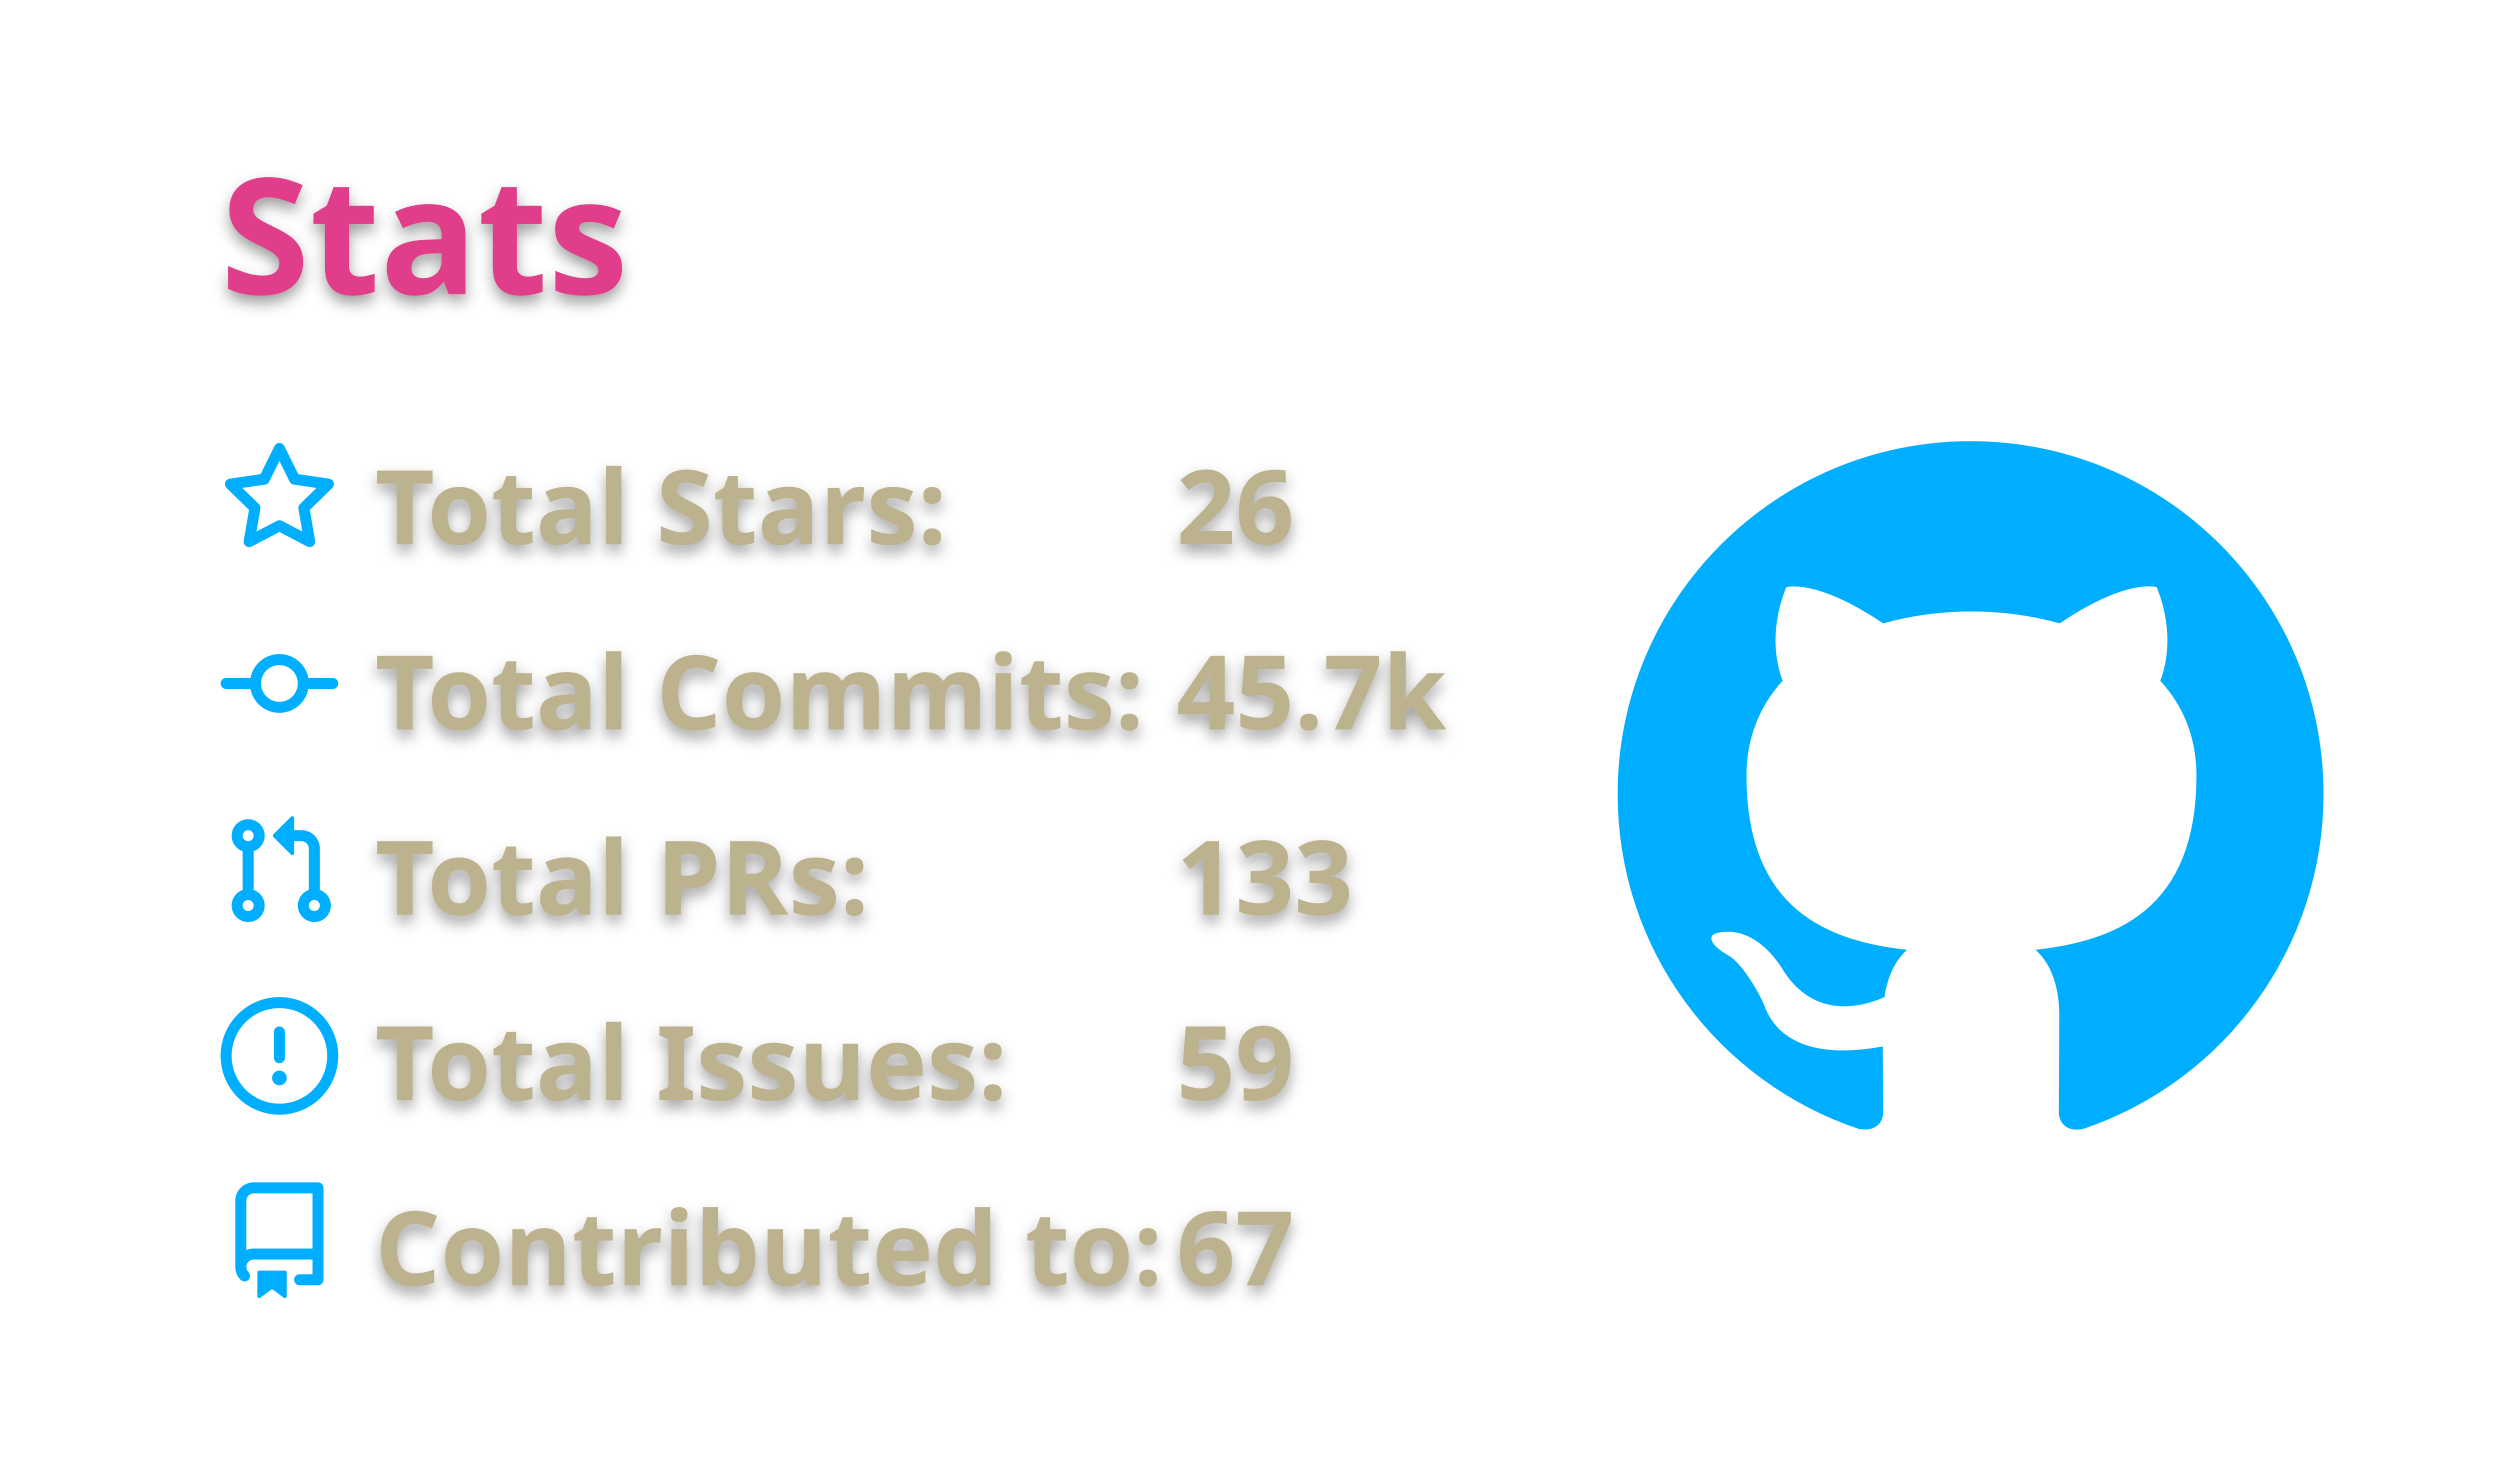
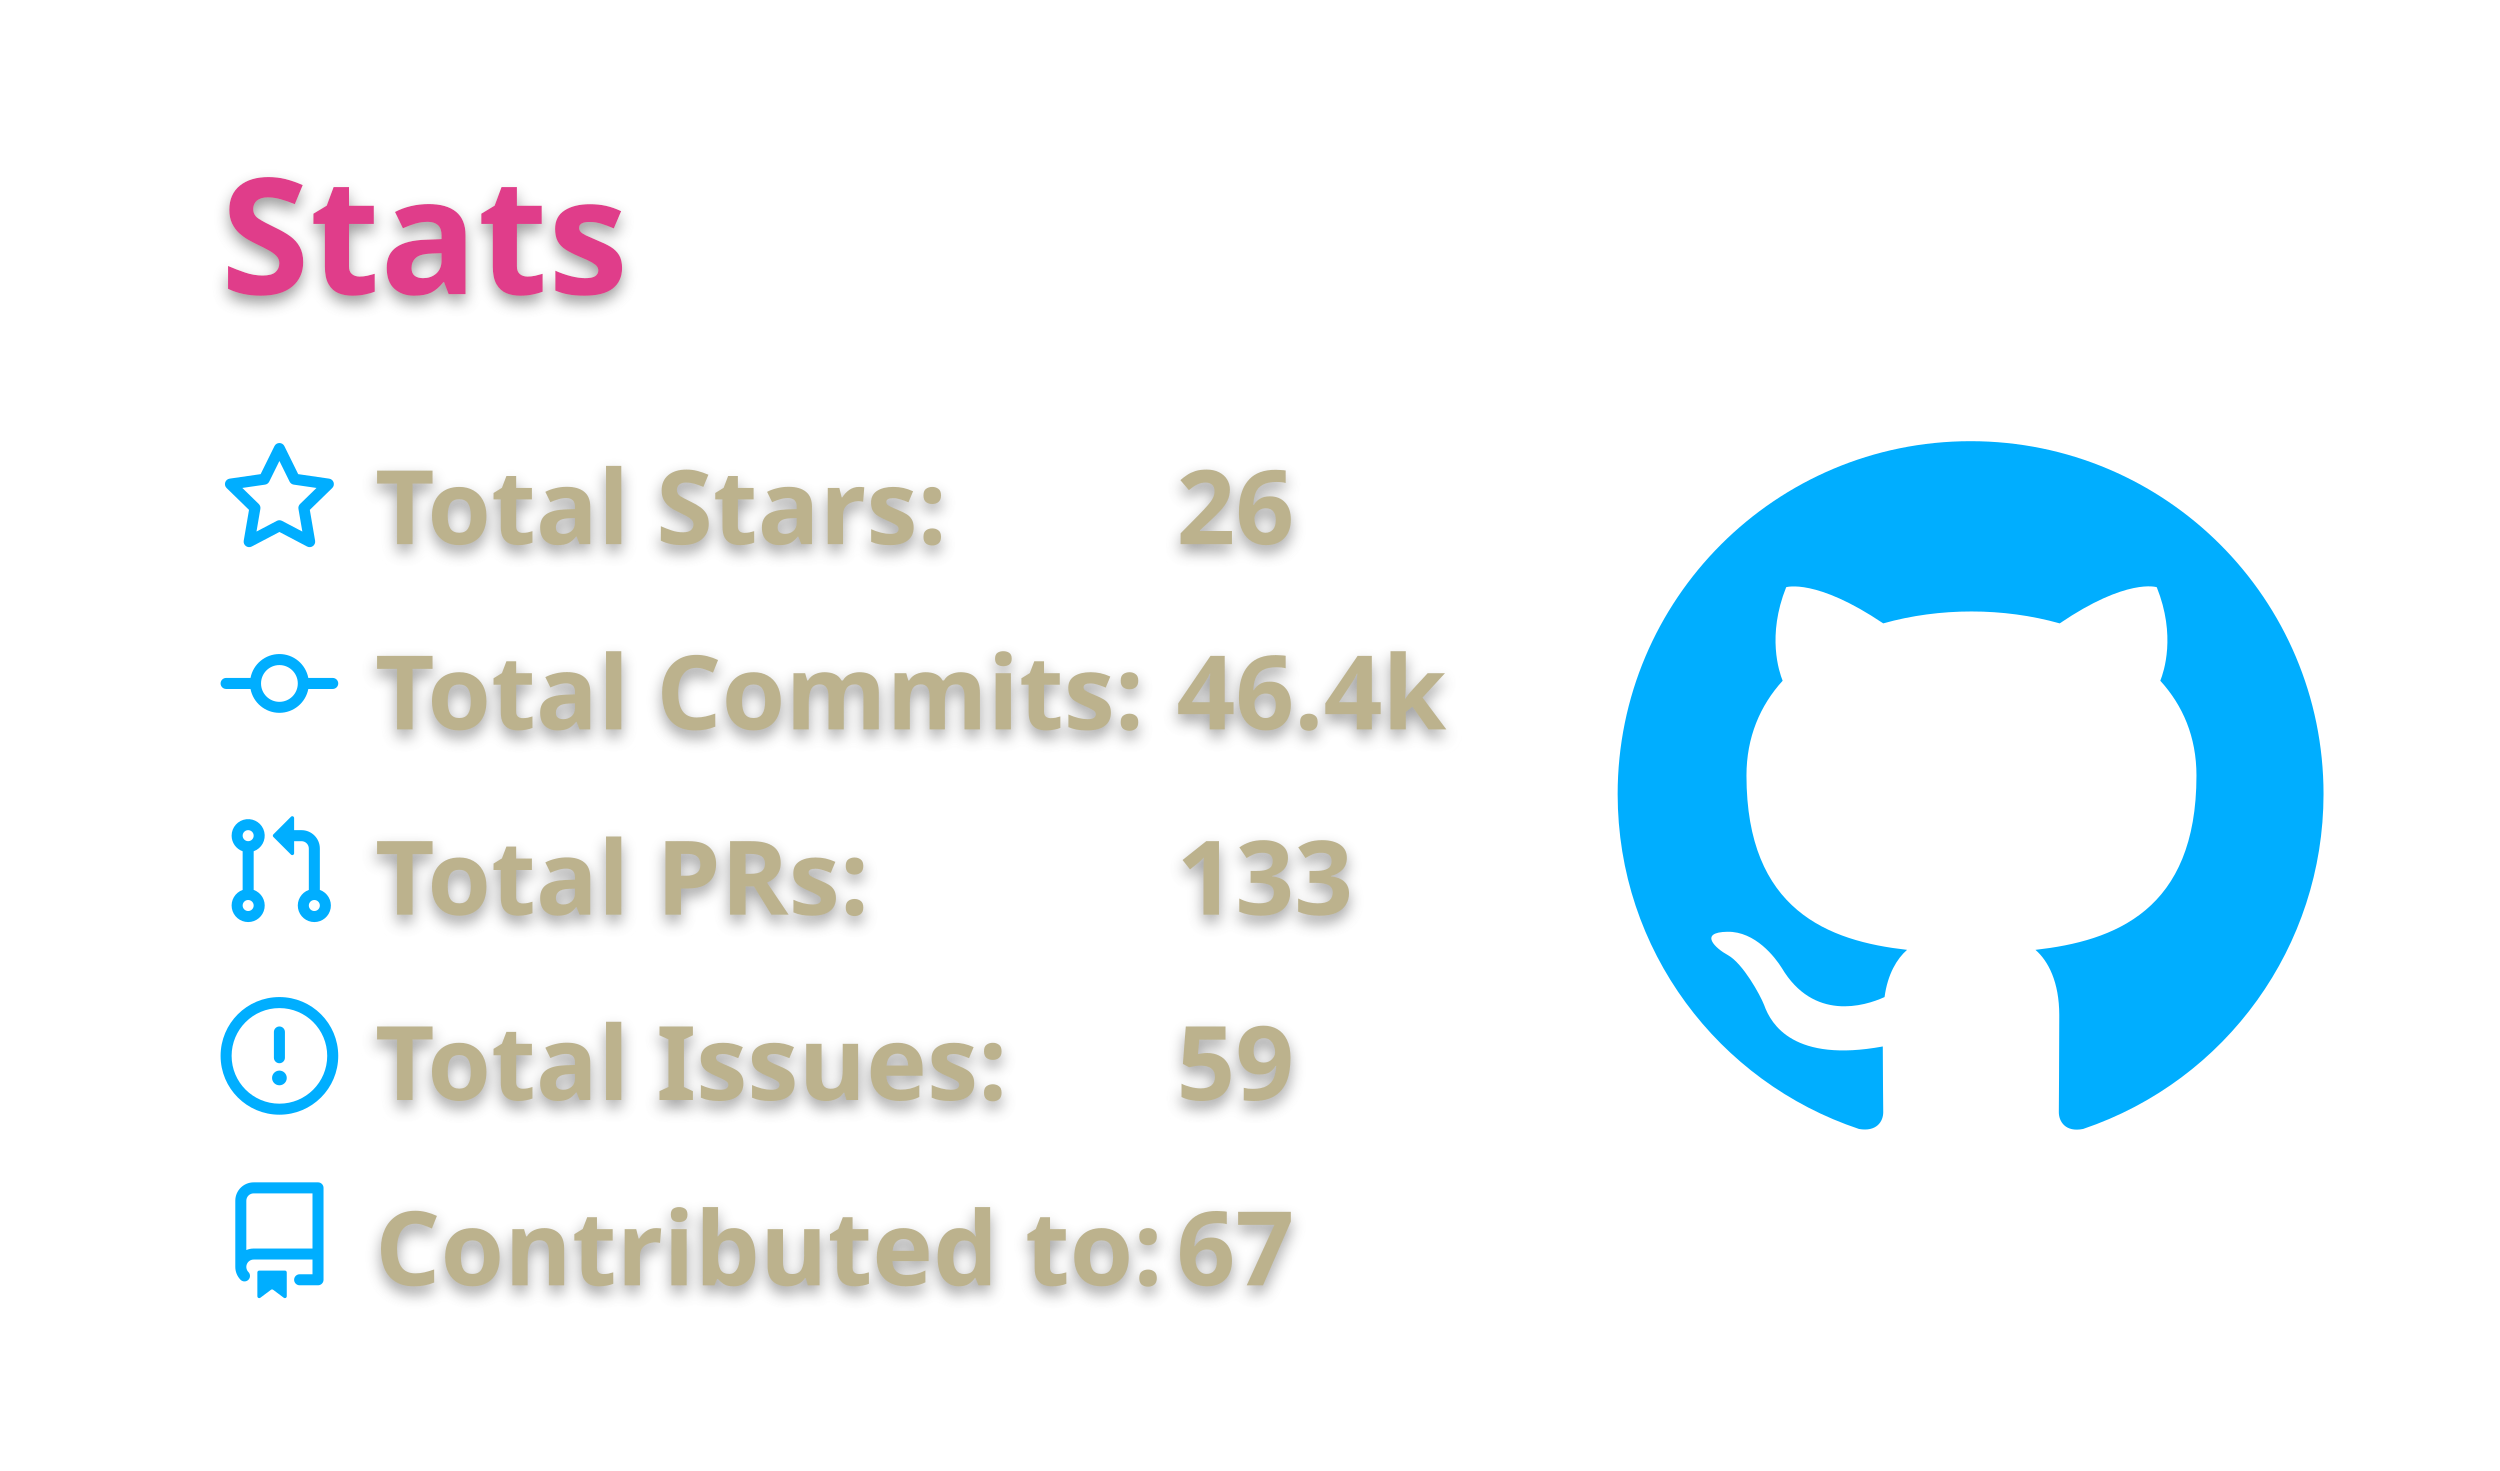
<svg xmlns="http://www.w3.org/2000/svg" width="340" height="200" viewBox="0 0 340 200">
  <style>* {
          font-family: 'Segoe UI', Ubuntu, "Helvetica Neue", Sans-Serif
        }
        text {
          font-weight: 600;
          filter: drop-shadow(0 1px 1px rgba(0, 0, 0, 0.65)) drop-shadow(0 0 1px rgba(255, 255, 255, 0.55));
        }</style>
  <g class="gpsc-root">
    <rect x="1" y="1" rx="5" ry="5" height="99%" width="99.412%" stroke="#000000" stroke-width="1" fill="#ffffff00" stroke-opacity="0" />
    <text x="30" y="40" class="gpsc-item" style="--gpsc-i: 0; font-size: 22px; fill: #e03c8a;">Stats</text>
    <g transform="translate(0,40)">
      <g transform="translate(30,20)">
        <g class="gpsc-item" style="--gpsc-i: 0;">
          <g transform="translate(0,0)" width="14" height="14" fill="#00aeff">
            <path fill-rule="evenodd" d="M8 .25a.75.75 0 01.673.418l1.882 3.815 4.21.612a.75.75 0 01.416 1.279l-3.046 2.97.719 4.192a.75.75 0 01-1.088.791L8 12.347l-3.766 1.98a.75.75 0 01-1.088-.79l.72-4.194L.818 6.374a.75.75 0 01.416-1.28l4.21-.611L7.327.668A.75.75 0 018 .25zm0 2.445L6.615 5.5a.75.75 0 01-.564.41l-3.097.45 2.24 2.184a.75.75 0 01.216.664l-.528 3.084 2.769-1.456a.75.75 0 01.698 0l2.77 1.456-.53-3.084a.75.75 0 01.216-.664l2.24-2.183-3.096-.45a.75.75 0 01-.564-.41L8 2.694v.001z" />
          </g>
        </g>
        <g class="gpsc-item" style="--gpsc-i: 1;">
          <g transform="translate(0,25.2)" width="14" height="14" fill="#00aeff">
            <path fill-rule="evenodd" d="M10.5 7.75a2.5 2.5 0 11-5 0 2.5 2.5 0 015 0zm1.43.75a4.002 4.002 0 01-7.86 0H.75a.75.75 0 110-1.5h3.32a4.001 4.001 0 017.86 0h3.32a.75.75 0 110 1.5h-3.32z" />
          </g>
        </g>
        <g class="gpsc-item" style="--gpsc-i: 2;">
          <g transform="translate(0,50.4)" width="14" height="14" fill="#00aeff">
            <path fill-rule="evenodd" d="M7.177 3.073L9.573.677A.25.25 0 0110 .854v4.792a.25.25 0 01-.427.177L7.177 3.427a.25.25 0 010-.354zM3.75 2.5a.75.75 0 100 1.5.75.75 0 000-1.5zm-2.25.75a2.25 2.25 0 113 2.122v5.256a2.251 2.251 0 11-1.5 0V5.372A2.25 2.25 0 011.5 3.25zM11 2.5h-1V4h1a1 1 0 011 1v5.628a2.251 2.251 0 101.5 0V5A2.5 2.5 0 0011 2.5zm1 10.25a.75.75 0 111.5 0 .75.75 0 01-1.5 0zM3.75 12a.75.75 0 100 1.5.75.75 0 000-1.5z" />
          </g>
        </g>
        <g class="gpsc-item" style="--gpsc-i: 3;">
          <g transform="translate(0,75.6)" width="14" height="14" fill="#00aeff">
            <path fill-rule="evenodd" d="M8 1.5a6.5 6.5 0 100 13 6.5 6.5 0 000-13zM0 8a8 8 0 1116 0A8 8 0 010 8zm9 3a1 1 0 11-2 0 1 1 0 012 0zm-.25-6.25a.75.75 0 00-1.5 0v3.5a.75.75 0 001.5 0v-3.5z" />
          </g>
        </g>
        <g class="gpsc-item" style="--gpsc-i: 4;">
          <g transform="translate(0,100.8)" width="14" height="14" fill="#00aeff">
            <path fill-rule="evenodd" d="M2 2.5A2.5 2.5 0 014.5 0h8.75a.75.75 0 01.75.75v12.5a.75.75 0 01-.75.75h-2.5a.75.75 0 110-1.5h1.75v-2h-8a1 1 0 00-.714 1.7.75.75 0 01-1.072 1.05A2.495 2.495 0 012 11.5v-9zm10.5-1V9h-8c-.356 0-.694.074-1 .208V2.5a1 1 0 011-1h8zM5 12.25v3.25a.25.25 0 00.4.2l1.45-1.087a.25.25 0 01.3 0L8.6 15.7a.25.25 0 00.4-.2v-3.25a.25.25 0 00-.25-.25h-3.5a.25.25 0 00-.25.25z" />
          </g>
        </g>
        <text x="21" y="14" class="gpsc-item" style="--gpsc-i: 0; fill: #bcb28d; font-size: 14px;">Total Stars:</text>
        <text x="21" y="39.2" class="gpsc-item" style="--gpsc-i: 1; fill: #bcb28d; font-size: 14px;">Total Commits:</text>
        <text x="21" y="64.4" class="gpsc-item" style="--gpsc-i: 2; fill: #bcb28d; font-size: 14px;">Total PRs:</text>
        <text x="21" y="89.6" class="gpsc-item" style="--gpsc-i: 3; fill: #bcb28d; font-size: 14px;">Total Issues:</text>
        <text x="21" y="114.8" class="gpsc-item" style="--gpsc-i: 4; fill: #bcb28d; font-size: 14px;">Contributed to:</text>
        <text x="130" y="14" class="gpsc-item" style="--gpsc-i: 0; fill: #bcb28d; font-size: 14px;">26</text>
-         <text x="130" y="39.2" class="gpsc-item" style="--gpsc-i: 1; fill: #bcb28d; font-size: 14px;">45.7k</text>
+         <text x="130" y="39.2" class="gpsc-item" style="--gpsc-i: 1; fill: #bcb28d; font-size: 14px;">46.4k</text>
        <text x="130" y="64.4" class="gpsc-item" style="--gpsc-i: 2; fill: #bcb28d; font-size: 14px;">133</text>
        <text x="130" y="89.6" class="gpsc-item" style="--gpsc-i: 3; fill: #bcb28d; font-size: 14px;">59</text>
        <text x="130" y="114.8" class="gpsc-item" style="--gpsc-i: 4; fill: #bcb28d; font-size: 14px;">67</text>
      </g>
      <g transform="translate(220,20)">
        <g transform="scale(6)" style="fill: #00aeff;">
          <path fill-rule="evenodd" d="M8 0C3.58 0 0 3.58 0 8c0 3.54 2.29 6.53 5.47 7.59.4.07.55-.17.55-.38 0-.19-.01-.82-.01-1.49-2.01.37-2.53-.49-2.69-.94-.09-.23-.48-.94-.82-1.13-.28-.15-.68-.52-.01-.53.63-.01 1.08.58 1.23.82.72 1.21 1.87.87 2.33.66.07-.52.28-.87.51-1.07-1.78-.2-3.64-.89-3.64-3.95 0-.87.31-1.59.82-2.15-.08-.2-.36-1.02.08-2.12 0 0 .67-.21 2.2.82.64-.18 1.32-.27 2-.27.68 0 1.36.09 2 .27 1.53-1.04 2.2-.82 2.2-.82.44 1.1.16 1.92.08 2.12.51.56.82 1.27.82 2.15 0 3.07-1.87 3.75-3.65 3.95.29.25.54.73.54 1.48 0 1.07-.01 1.93-.01 2.2 0 .21.15.46.55.38A8.013 8.013 0 0016 8c0-4.42-3.58-8-8-8z" />
        </g>
      </g>
    </g>
  </g>
</svg>
